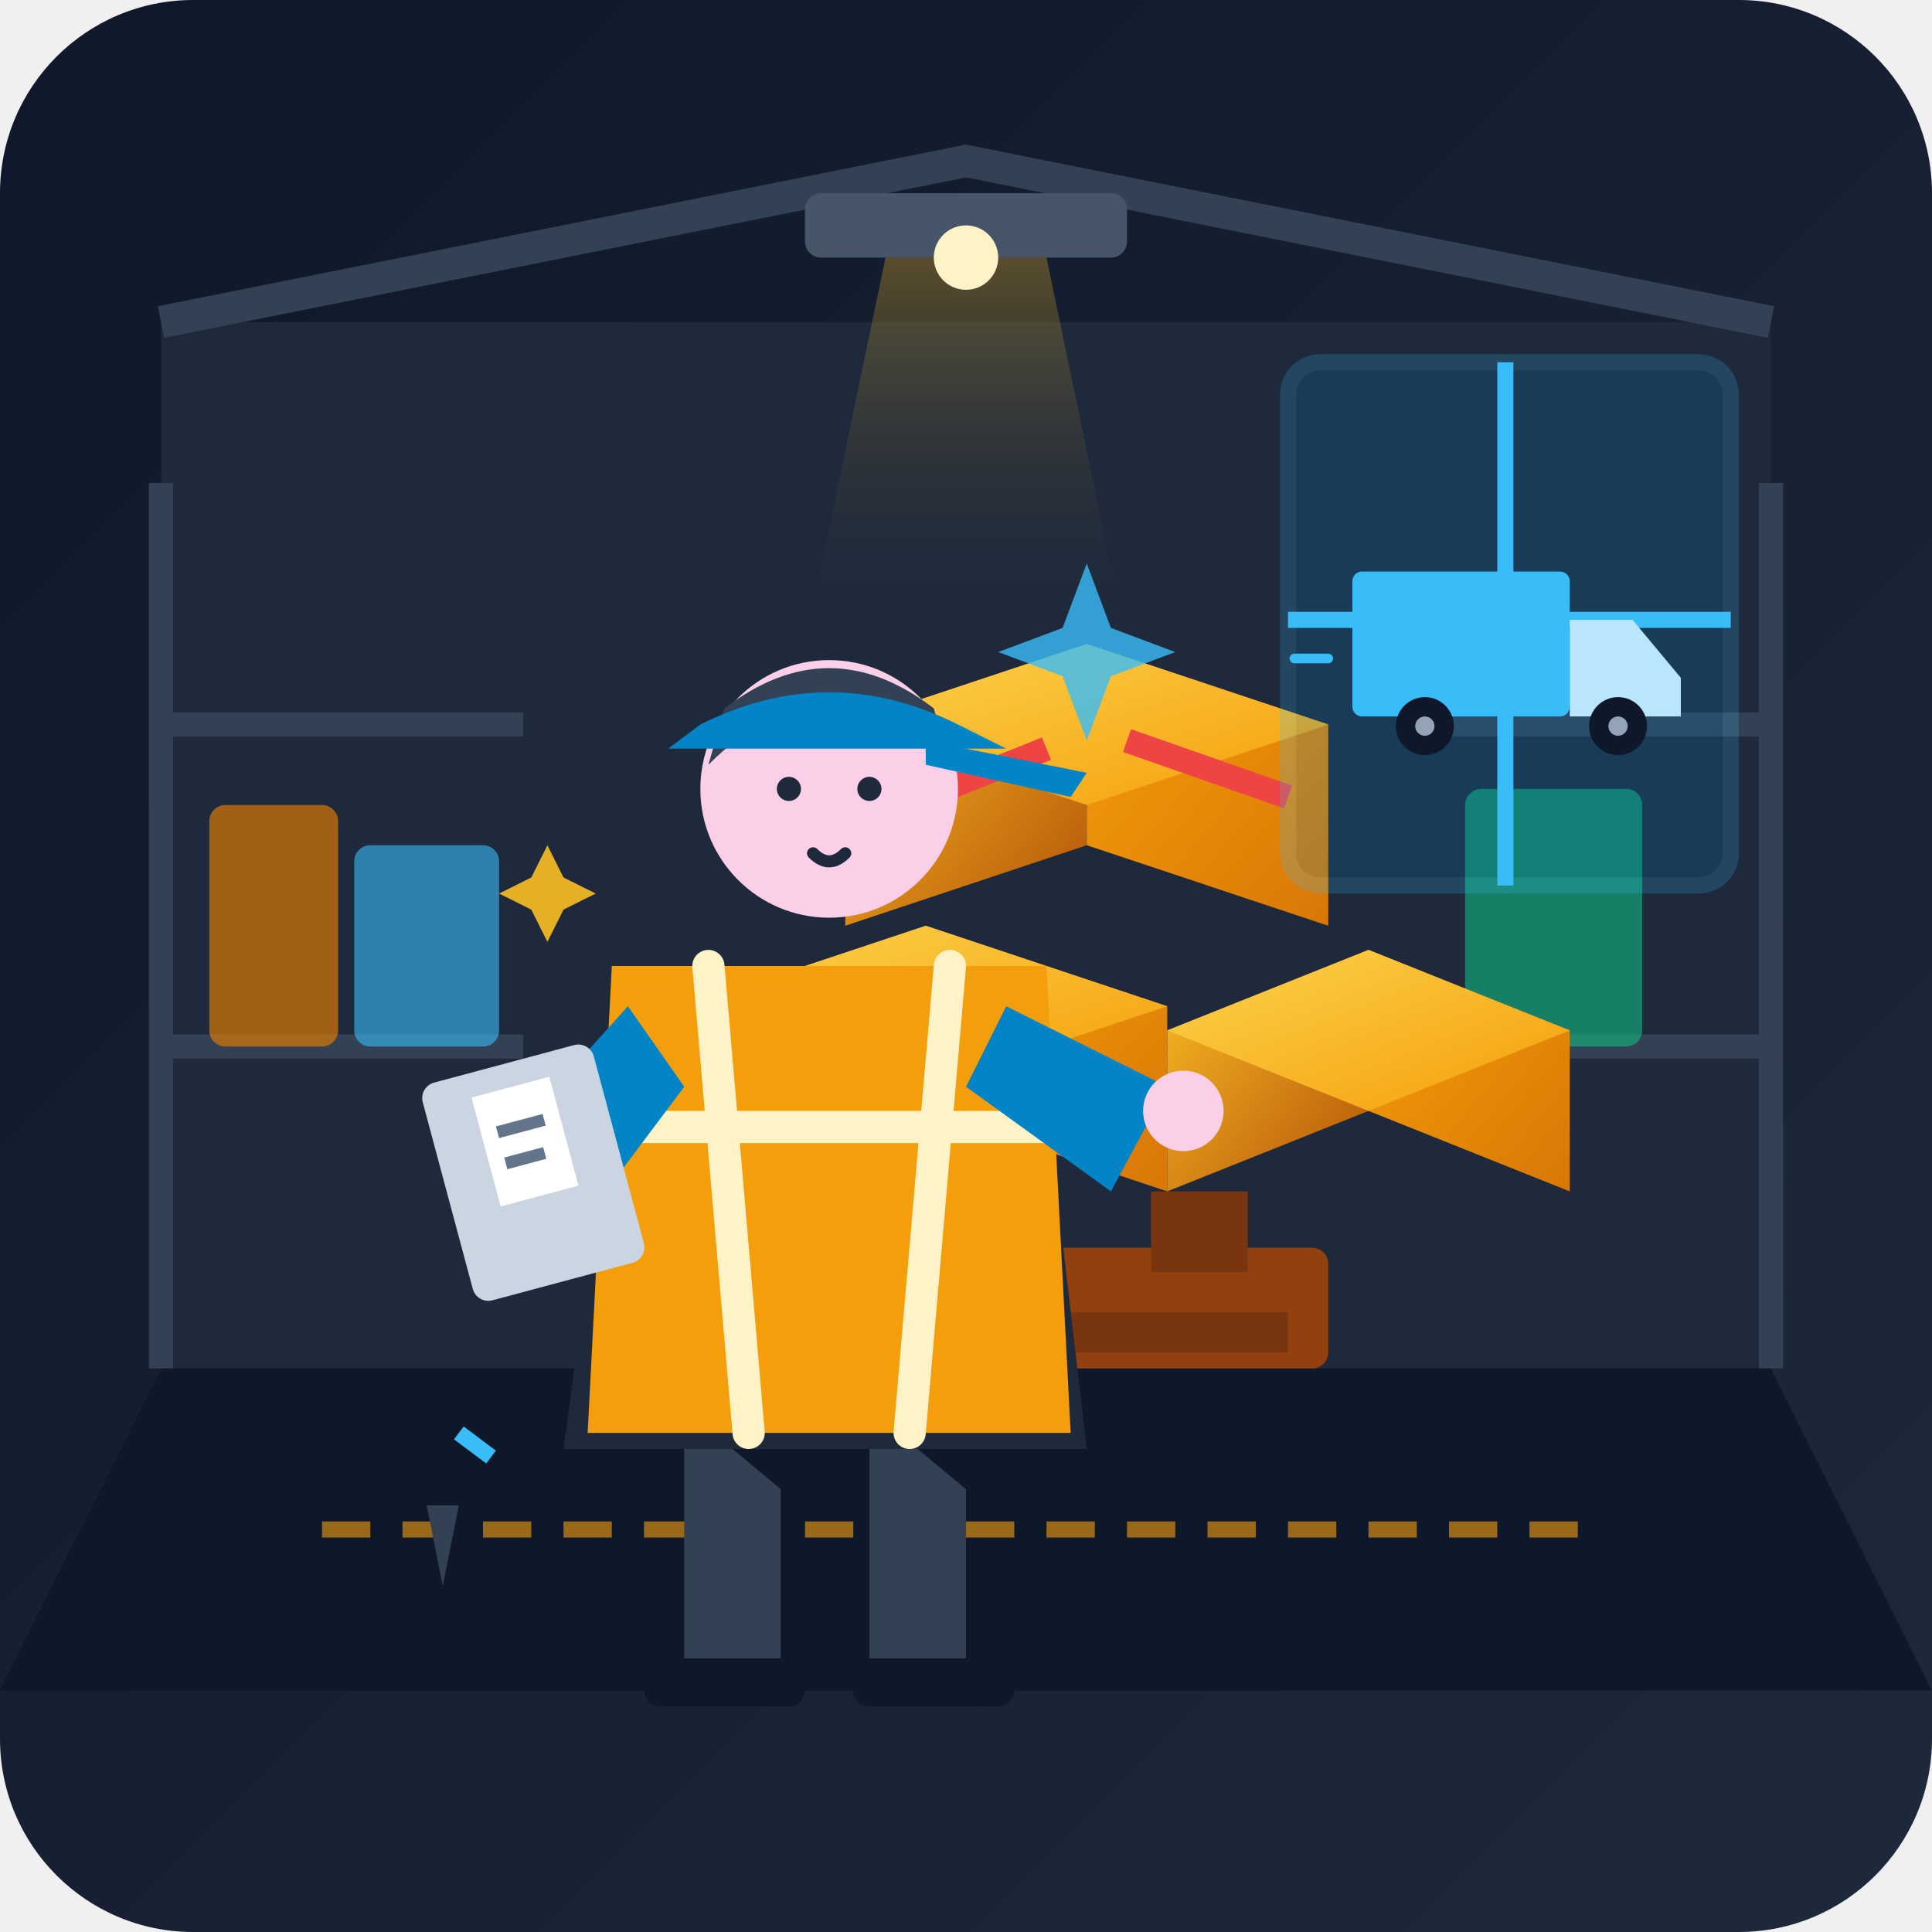
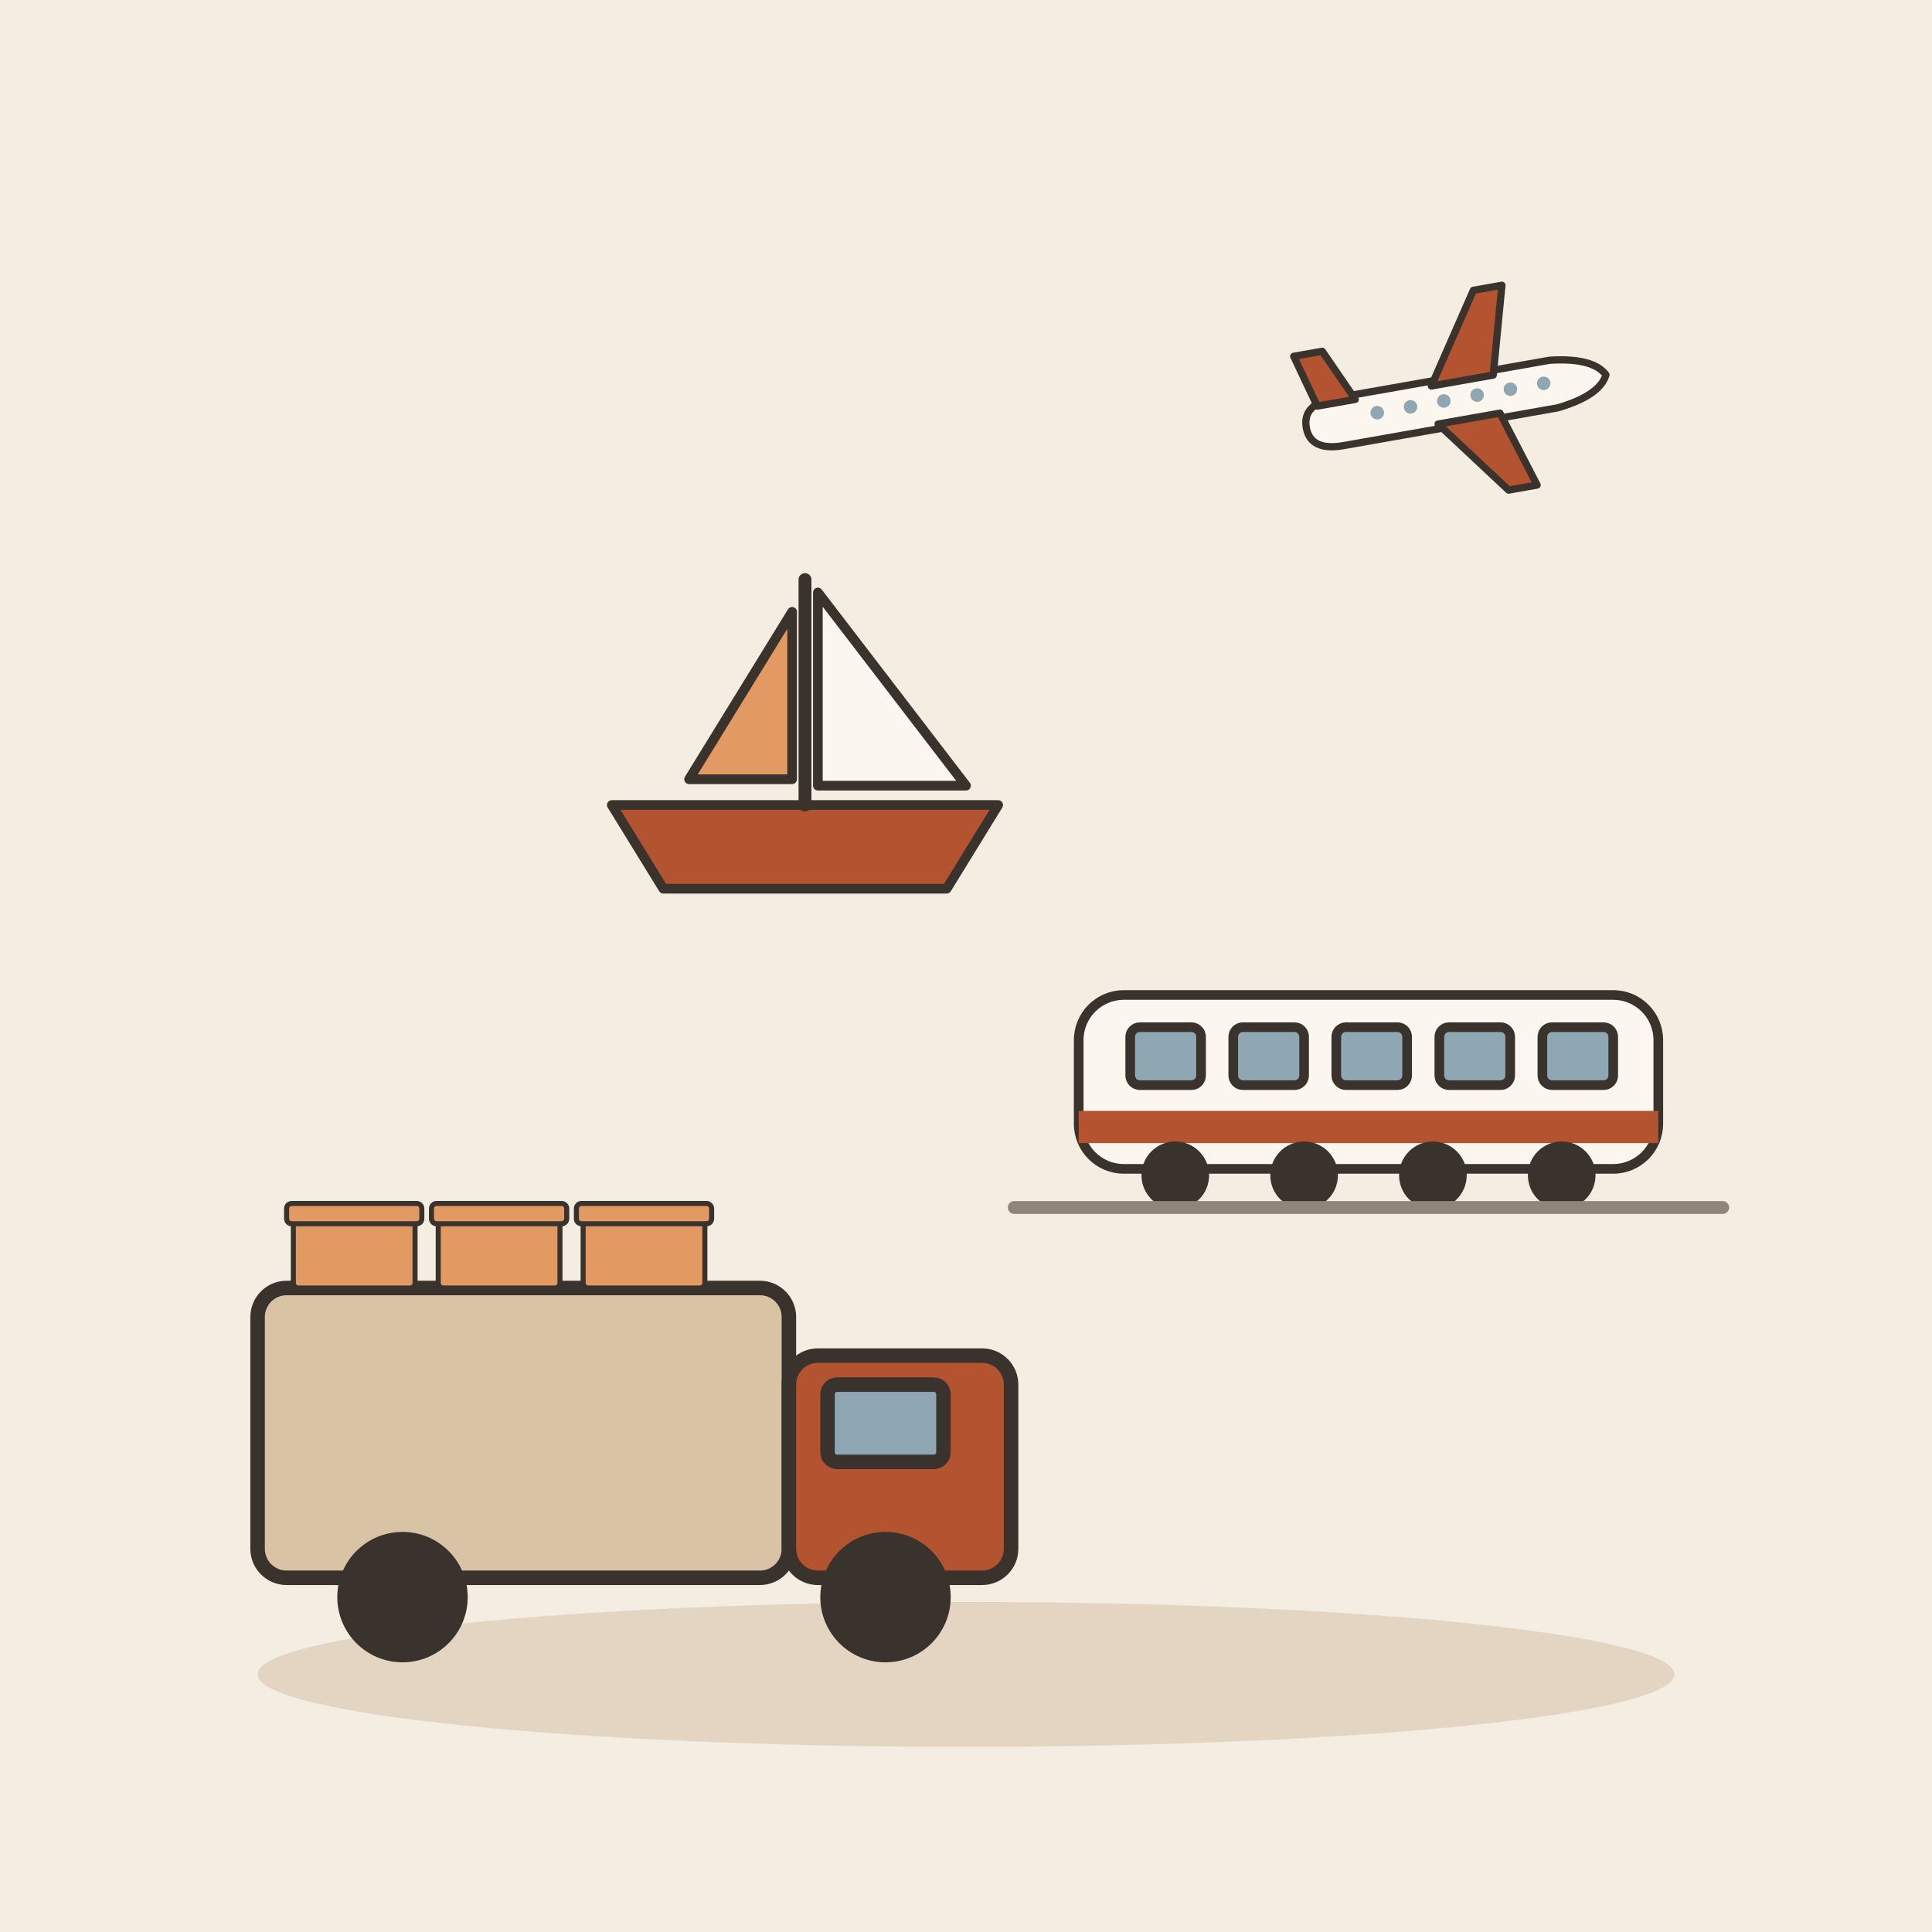
- <svg xmlns="http://www.w3.org/2000/svg" width="240" height="240" viewBox="0 0 240 240">
-   <defs>
-     <linearGradient id="bgGrad" x1="0%" y1="0%" x2="100%" y2="100%">
-       <stop offset="0%" stop-color="#0f172a" />
-       <stop offset="100%" stop-color="#1e293b" />
-     </linearGradient>
-     <linearGradient id="lightGlow" x1="0%" y1="0%" x2="0%" y2="100%">
-       <stop offset="0%" stop-color="#fbbf24" stop-opacity="0.3" />
-       <stop offset="100%" stop-color="#1e293b" stop-opacity="0" />
-     </linearGradient>
-     <linearGradient id="boxFront" x1="0%" y1="0%" x2="100%" y2="100%">
-       <stop offset="0%" stop-color="#f59e0b" />
-       <stop offset="100%" stop-color="#d97706" />
-     </linearGradient>
-     <linearGradient id="boxSide" x1="0%" y1="0%" x2="100%" y2="100%">
-       <stop offset="0%" stop-color="#fbbf24" />
-       <stop offset="100%" stop-color="#b45309" />
-     </linearGradient>
-     <linearGradient id="boxTop" x1="0%" y1="0%" x2="100%" y2="100%">
-       <stop offset="0%" stop-color="#fcd34d" />
-       <stop offset="100%" stop-color="#f59e0b" />
-     </linearGradient>
-   </defs>
-   <rect width="240" height="240" rx="24" fill="url(#bgGrad)" />
-   <rect x="20" y="40" width="200" height="130" fill="#1e293b" />
-   <path d="M20 40 L120 20 L220 40" stroke="#334155" stroke-width="4" fill="none" />
-   <rect x="100" y="24" width="40" height="8" rx="2" fill="#475569" />
-   <polygon points="110,32 130,32 140,80 100,80" fill="url(#lightGlow)" />
-   <circle cx="120" cy="32" r="4" stop-color="#fef3c7" fill="#fef3c7" />
-   <g stroke="#334155" stroke-width="3" fill="none">
-     <line x1="20" y1="60" x2="20" y2="170" />
-     <line x1="20" y1="90" x2="65" y2="90" />
-     <line x1="20" y1="130" x2="65" y2="130" />
-     <line x1="220" y1="60" x2="220" y2="170" />
-     <line x1="175" y1="90" x2="220" y2="90" />
-     <line x1="175" y1="130" x2="220" y2="130" />
-   </g>
-   <rect x="26" y="100" width="16" height="30" rx="2" fill="#d97706" opacity="0.7" />
-   <rect x="44" y="105" width="18" height="25" rx="2" fill="#38bdf8" opacity="0.6" />
-   <rect x="182" y="98" width="22" height="32" rx="2" fill="#10b981" opacity="0.6" />
-   <polygon points="20,170 220,170 240,210 0,210" fill="#0f172a" />
-   <path d="M40 190 L200 190" stroke="#f59e0b" stroke-width="2" stroke-dasharray="6,4" opacity="0.6" />
-   <g id="cargo-pallet">
-     <rect x="75" y="155" width="90" height="15" rx="2" fill="#92400e" />
-     <rect x="80" y="163" width="80" height="5" fill="#78350f" />
-     <rect x="85" y="148" width="12" height="10" fill="#78350f" />
-     <rect x="143" y="148" width="12" height="10" fill="#78350f" />
-     <path d="M 85 148 L 115 138 L 115 115 L 85 125 Z" fill="url(#boxSide)" />
-     <path d="M 115 138 L 145 148 L 145 125 L 115 115 Z" fill="url(#boxFront)" />
-     <path d="M 85 125 L 115 115 L 145 125 L 115 135 Z" fill="url(#boxTop)" />
-     <path d="M 145 148 L 170 138 L 170 118 L 145 128 Z" fill="url(#boxSide)" />
-     <path d="M 170 138 L 195 148 L 195 128 L 170 118 Z" fill="url(#boxFront)" />
-     <path d="M 145 128 L 170 118 L 195 128 L 170 138 Z" fill="url(#boxTop)" />
-     <path d="M 105 115 L 135 105 L 135 80 L 105 90 Z" fill="url(#boxSide)" />
-     <path d="M 135 105 L 165 115 L 165 90 L 135 80 Z" fill="url(#boxFront)" />
-     <path d="M 105 90 L 135 80 L 165 90 L 135 100 Z" fill="url(#boxTop)" />
-     <line x1="140" y1="92" x2="160" y2="99" stroke="#ef4444" stroke-width="3" />
-     <line x1="115" y1="99" x2="130" y2="93" stroke="#ef4444" stroke-width="3" />
-   </g>
-   <g id="worker">
-     <path d="M 85 175 L 85 210 L 97 210 L 97 185 Z" fill="#334155" />
-     <path d="M 108 175 L 108 210 L 120 210 L 120 185 Z" fill="#334155" />
-     <rect x="80" y="206" width="20" height="6" rx="2" fill="#0f172a" />
-     <rect x="106" y="206" width="20" height="6" rx="2" fill="#0f172a" />
-     <path d="M 78 120 L 128 120 L 135 180 L 70 180 Z" fill="#1e293b" />
-     <path d="M 76 120 L 130 120 L 133 178 L 73 178 Z" fill="#f59e0b" />
-     <path d="M 88 120 L 93 178 M 118 120 L 113 178" stroke="#fef3c7" stroke-width="4" stroke-linecap="round" />
-     <path d="M 74 140 L 131 140" stroke="#fef3c7" stroke-width="4" />
-     <circle cx="103" cy="98" r="16" fill="#fbcfe8" />
-     <path d="M 88 95 Q 103 80 118 95 L 116 88 Q 103 78 90 88 Z" fill="#334155" />
-     <path d="M 87 90 Q 103 82 119 90 L 125 93 L 83 93 Z" fill="#0284c7" />
-     <path d="M 115 92 L 135 96 L 133 99 L 115 95 Z" fill="#0284c7" />
-     <circle cx="98" cy="98" r="1.5" fill="#1e293b" />
-     <circle cx="108" cy="98" r="1.5" fill="#1e293b" />
-     <path d="M 101 106 Q 103 108 105 106" stroke="#1e293b" stroke-width="1.5" stroke-linecap="round" fill="none" />
-     <path d="M 78 125 L 60 145 L 70 155 L 85 135 Z" fill="#0284c7" />
-     <rect x="52" y="135" width="22" height="28" rx="2" fill="#cbd5e1" transform="rotate(-15 52 135)" />
-     <rect x="58" y="138" width="10" height="14" fill="#ffffff" transform="rotate(-15 52 135)" />
-     <line x1="60" y1="143" x2="66" y2="143" stroke="#64748b" stroke-width="1.5" transform="rotate(-15 52 135)" />
-     <line x1="60" y1="147" x2="65" y2="147" stroke="#64748b" stroke-width="1.5" transform="rotate(-15 52 135)" />
-     <path d="M 125 125 L 145 135 L 138 148 L 120 135 Z" fill="#0284c7" />
-     <circle cx="147" cy="138" r="5" fill="#fbcfe8" />
-   </g>
-   <g id="outdoor-transport" transform="translate(160, 45)">
-     <rect x="0" y="0" width="55" height="65" rx="4" fill="#0284c7" opacity="0.2" stroke="#38bdf8" stroke-width="2" />
-     <line x1="0" y1="32" x2="55" y2="32" stroke="#38bdf8" stroke-width="2" />
-     <line x1="27" y1="0" x2="27" y2="65" stroke="#38bdf8" stroke-width="2" />
-     <g transform="translate(8, 20) scale(0.6)">
-       <rect x="0" y="10" width="45" height="30" rx="2" fill="#38bdf8" />
-       <path d="M 45 20 L 58 20 L 68 32 L 68 40 L 45 40 Z" fill="#bae6fd" />
-       <circle cx="15" cy="42" r="6" fill="#0f172a" />
-       <circle cx="15" cy="42" r="2" fill="#94a3b8" />
-       <circle cx="55" cy="42" r="6" fill="#0f172a" />
-       <circle cx="55" cy="42" r="2" fill="#94a3b8" />
-       <line x1="-8" y1="20" x2="-3" y2="20" stroke="#38bdf8" stroke-width="2" stroke-linecap="round" />
-       <line x1="-12" y1="28" x2="-5" y2="28" stroke="#38bdf8" stroke-width="2" stroke-linecap="round" />
+ <svg xmlns="http://www.w3.org/2000/svg" viewBox="0 0 240 240" data-style="editorial">
+   <rect width="240" height="240" fill="#F4EDE2" />
+   <ellipse cx="120" cy="208" rx="88" ry="9" fill="#E3D5C1" />
+   <g transform="translate(80 196) scale(0.6 0.6)">
+     <rect x="-80" y="-60" width="110" height="60" rx="6" fill="#D8C3A5" stroke="#3A332D" stroke-width="3" stroke-linecap="round" stroke-linejoin="round" />
+     <rect x="30" y="-46" width="46" height="46" rx="6" fill="#B4532F" stroke="#3A332D" stroke-width="3" stroke-linecap="round" stroke-linejoin="round" />
+     <rect x="38" y="-40" width="24" height="16" rx="2" fill="#8FA7B3" stroke="#3A332D" stroke-width="3" stroke-linecap="round" stroke-linejoin="round" />
+     <circle cx="-50" cy="4" r="12" fill="#3A332D" stroke="#3A332D" stroke-width="3" stroke-linecap="round" stroke-linejoin="round" />
+     <circle cx="50" cy="4" r="12" fill="#3A332D" stroke="#3A332D" stroke-width="3" stroke-linecap="round" stroke-linejoin="round" />
+     <g transform="translate(-60 -60) scale(0.35 0.35)">
+       <rect x="-36" y="-40" width="72" height="40" rx="3" fill="#E39A62" stroke="#3A332D" stroke-width="3" stroke-linecap="round" stroke-linejoin="round" />
+       <rect x="-40" y="-50" width="80" height="12" rx="3" fill="#E39A62" stroke="#3A332D" stroke-width="3" stroke-linecap="round" stroke-linejoin="round" />
+     </g>
+     <g transform="translate(-30 -60) scale(0.35 0.35)">
+       <rect x="-36" y="-40" width="72" height="40" rx="3" fill="#E39A62" stroke="#3A332D" stroke-width="3" stroke-linecap="round" stroke-linejoin="round" />
+       <rect x="-40" y="-50" width="80" height="12" rx="3" fill="#E39A62" stroke="#3A332D" stroke-width="3" stroke-linecap="round" stroke-linejoin="round" />
+     </g>
+     <g transform="translate(0 -60) scale(0.35 0.35)">
+       <rect x="-36" y="-40" width="72" height="40" rx="3" fill="#E39A62" stroke="#3A332D" stroke-width="3" stroke-linecap="round" stroke-linejoin="round" />
+       <rect x="-40" y="-50" width="80" height="12" rx="3" fill="#E39A62" stroke="#3A332D" stroke-width="3" stroke-linecap="round" stroke-linejoin="round" />
    </g>
  </g>
-   <g transform="translate(45, 175)">
-     <path d="M 5 0 L 15 0 L 18 12 L 2 12 Z" fill="#0f172a" />
-     <path d="M 8 12 L 12 12 L 10 22 Z" fill="#334155" />
-     <path d="M 12 3 L 16 6" stroke="#38bdf8" stroke-width="2" />
+   <g transform="translate(170 150) scale(0.4 0.4)">
+     <rect x="-90" y="-66" width="180" height="54" rx="14" fill="#FBF6EE" stroke="#3A332D" stroke-width="3" stroke-linecap="round" stroke-linejoin="round" />
+     <rect x="-90" y="-30" width="180" height="10" rx="0" fill="#B4532F" />
+     <rect x="-74" y="-56" width="22" height="18" rx="3" fill="#8FA7B3" stroke="#3A332D" stroke-width="3" stroke-linecap="round" stroke-linejoin="round" />
+     <rect x="-42" y="-56" width="22" height="18" rx="3" fill="#8FA7B3" stroke="#3A332D" stroke-width="3" stroke-linecap="round" stroke-linejoin="round" />
+     <rect x="-10" y="-56" width="22" height="18" rx="3" fill="#8FA7B3" stroke="#3A332D" stroke-width="3" stroke-linecap="round" stroke-linejoin="round" />
+     <rect x="22" y="-56" width="22" height="18" rx="3" fill="#8FA7B3" stroke="#3A332D" stroke-width="3" stroke-linecap="round" stroke-linejoin="round" />
+     <rect x="54" y="-56" width="22" height="18" rx="3" fill="#8FA7B3" stroke="#3A332D" stroke-width="3" stroke-linecap="round" stroke-linejoin="round" />
+     <circle cx="-60" cy="-10" r="9" fill="#3A332D" stroke="#3A332D" stroke-width="3" stroke-linecap="round" stroke-linejoin="round" />
+     <circle cx="-20" cy="-10" r="9" fill="#3A332D" stroke="#3A332D" stroke-width="3" stroke-linecap="round" stroke-linejoin="round" />
+     <circle cx="20" cy="-10" r="9" fill="#3A332D" stroke="#3A332D" stroke-width="3" stroke-linecap="round" stroke-linejoin="round" />
+     <circle cx="60" cy="-10" r="9" fill="#3A332D" stroke="#3A332D" stroke-width="3" stroke-linecap="round" stroke-linejoin="round" />
+     <path d="M-110 0L110 0" stroke="#8F857A" stroke-width="4" stroke-linecap="round" fill="none" />
  </g>
-   <path d="M 135 70 L 138 78 L 146 81 L 138 84 L 135 92 L 132 84 L 124 81 L 132 78 Z" fill="#38bdf8" opacity="0.8" />
-   <path d="M 68 105 L 70 109 L 74 111 L 70 113 L 68 117 L 66 113 L 62 111 L 66 109 Z" fill="#fbbf24" opacity="0.9" />
+   <g transform="translate(100 100) scale(0.4 0.4)">
+     <path d="M-60 0L60 0L44 26L-44 26Z" fill="#B4532F" stroke="#3A332D" stroke-width="3" stroke-linecap="round" stroke-linejoin="round" />
+     <path d="M0 0L0 -70" stroke="#3A332D" stroke-width="4" stroke-linecap="round" fill="none" />
+     <path d="M4 -66L50 -6L4 -6Z" fill="#FBF6EE" stroke="#3A332D" stroke-width="3" stroke-linecap="round" stroke-linejoin="round" />
+     <path d="M-4 -60L-36 -8L-4 -8Z" fill="#E39A62" stroke="#3A332D" stroke-width="3" stroke-linecap="round" stroke-linejoin="round" />
+   </g>
+   <g transform="translate(180 50) rotate(-10) scale(0.3 0.3)">
+     <path d="M-60 0Q-60 -10 -46 -10L44 -10Q62 -8 66 0Q62 8 44 10L-46 10Q-60 10 -60 0Z" fill="#FBF6EE" stroke="#3A332D" stroke-width="3" stroke-linecap="round" stroke-linejoin="round" />
+     <path d="M-6 -8L18 -44L30 -44L20 -8Z" fill="#B4532F" stroke="#3A332D" stroke-width="3" stroke-linecap="round" stroke-linejoin="round" />
+     <path d="M-6 8L18 40L30 40L20 8Z" fill="#B4532F" stroke="#3A332D" stroke-width="3" stroke-linecap="round" stroke-linejoin="round" />
+     <path d="M-54 -8L-60 -30L-48 -30L-38 -8Z" fill="#B4532F" stroke="#3A332D" stroke-width="3" stroke-linecap="round" stroke-linejoin="round" />
+     <circle cx="-30" cy="-1" r="2.8" fill="#8FA7B3" />
+     <circle cx="-16" cy="-1" r="2.8" fill="#8FA7B3" />
+     <circle cx="-2" cy="-1" r="2.8" fill="#8FA7B3" />
+     <circle cx="12" cy="-1" r="2.8" fill="#8FA7B3" />
+     <circle cx="26" cy="-1" r="2.8" fill="#8FA7B3" />
+     <circle cx="40" cy="-1" r="2.8" fill="#8FA7B3" />
+   </g>
</svg>
